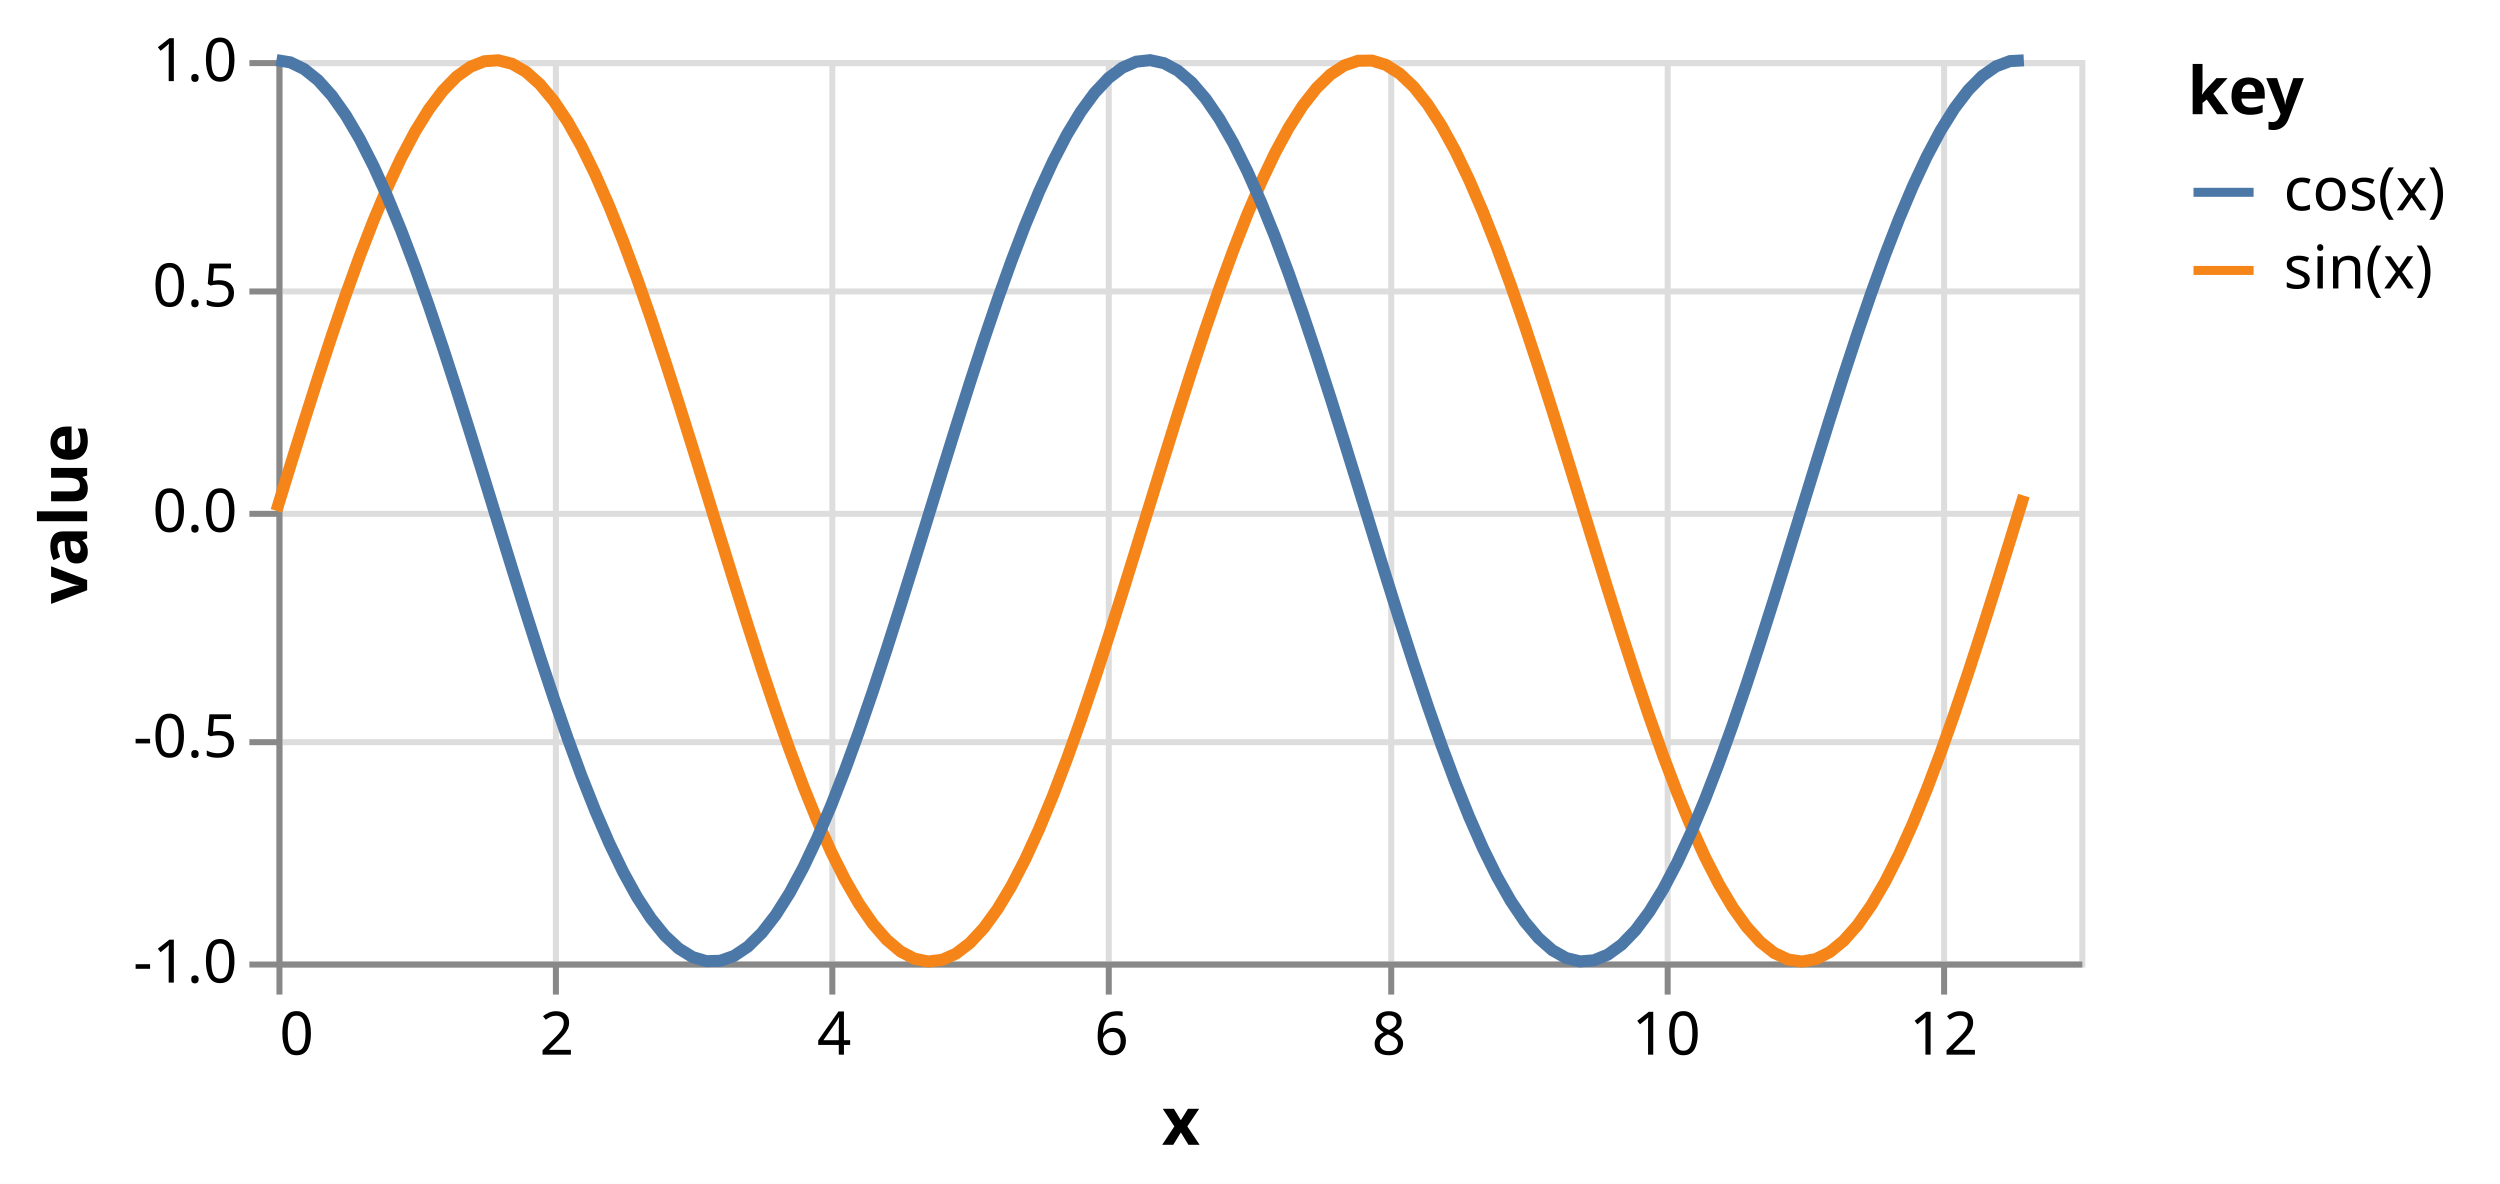
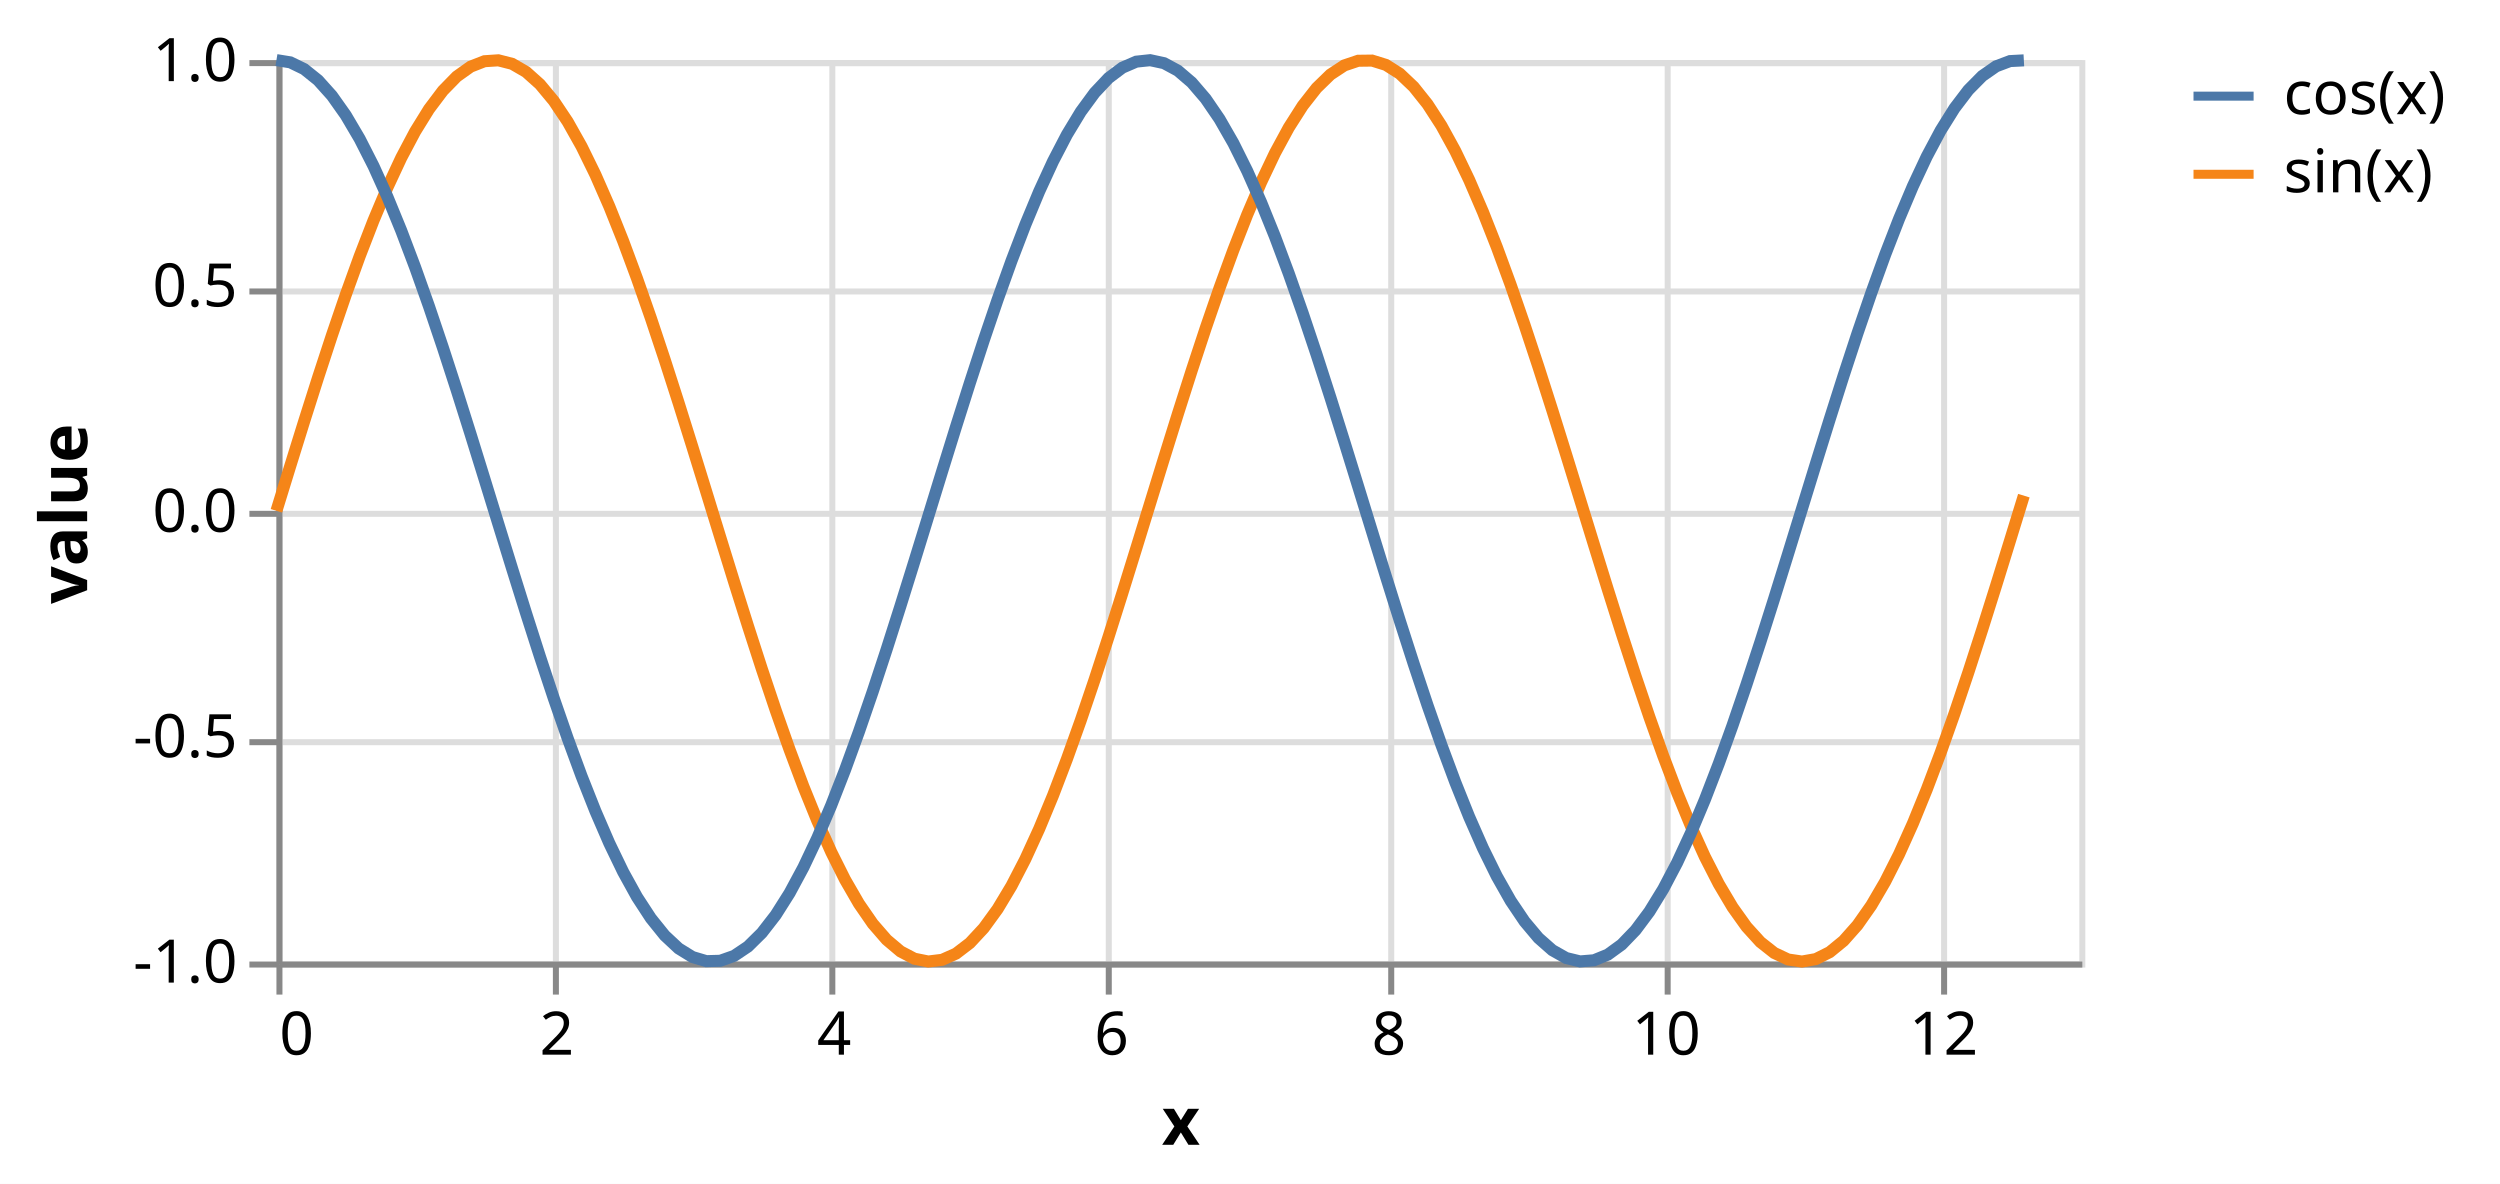
<svg xmlns="http://www.w3.org/2000/svg" class="marks" width="416" height="197" viewBox="0 0 416 197" version="1.1">
  <rect width="416" height="197" fill="white" />
  <g fill="none" stroke-miterlimit="10" transform="translate(46,10)">
    <g class="mark-group role-frame root" role="graphics-object" aria-roledescription="group mark container">
      <g transform="translate(0,0)">
        <path class="background" aria-hidden="true" d="M0.5,0.5h300v150h-300Z" stroke="#ddd" />
        <g>
          <g class="mark-group role-axis" aria-hidden="true">
            <g transform="translate(0.5,150.5)">
              <path class="background" aria-hidden="true" d="M0,0h0v0h0Z" pointer-events="none" />
              <g>
                <g class="mark-rule role-axis-grid" pointer-events="none">
                  <line transform="translate(0,-150)" x2="0" y2="150" stroke="#ddd" stroke-width="1" opacity="1" />
                  <line transform="translate(46,-150)" x2="0" y2="150" stroke="#ddd" stroke-width="1" opacity="1" />
                  <line transform="translate(92,-150)" x2="0" y2="150" stroke="#ddd" stroke-width="1" opacity="1" />
                  <line transform="translate(138,-150)" x2="0" y2="150" stroke="#ddd" stroke-width="1" opacity="1" />
                  <line transform="translate(185,-150)" x2="0" y2="150" stroke="#ddd" stroke-width="1" opacity="1" />
                  <line transform="translate(231,-150)" x2="0" y2="150" stroke="#ddd" stroke-width="1" opacity="1" />
                  <line transform="translate(277,-150)" x2="0" y2="150" stroke="#ddd" stroke-width="1" opacity="1" />
                </g>
              </g>
              <path class="foreground" aria-hidden="true" d="" pointer-events="none" display="none" />
            </g>
          </g>
          <g class="mark-group role-axis" aria-hidden="true">
            <g transform="translate(0.5,0.5)">
              <path class="background" aria-hidden="true" d="M0,0h0v0h0Z" pointer-events="none" />
              <g>
                <g class="mark-rule role-axis-grid" pointer-events="none">
                  <line transform="translate(0,150)" x2="300" y2="0" stroke="#ddd" stroke-width="1" opacity="1" />
                  <line transform="translate(0,113)" x2="300" y2="0" stroke="#ddd" stroke-width="1" opacity="1" />
                  <line transform="translate(0,75)" x2="300" y2="0" stroke="#ddd" stroke-width="1" opacity="1" />
                  <line transform="translate(0,38)" x2="300" y2="0" stroke="#ddd" stroke-width="1" opacity="1" />
                  <line transform="translate(0,0)" x2="300" y2="0" stroke="#ddd" stroke-width="1" opacity="1" />
                </g>
              </g>
              <path class="foreground" aria-hidden="true" d="" pointer-events="none" display="none" />
            </g>
          </g>
          <g class="mark-group role-axis" role="graphics-symbol" aria-roledescription="axis" aria-label="X-axis titled 'x' for a linear scale with values from 0 to 13">
            <g transform="translate(0.5,150.5)">
              <path class="background" aria-hidden="true" d="M0,0h0v0h0Z" pointer-events="none" />
              <g>
                <g class="mark-rule role-axis-tick" pointer-events="none">
                  <line transform="translate(0,0)" x2="0" y2="5" stroke="#888" stroke-width="1" opacity="1" />
                  <line transform="translate(46,0)" x2="0" y2="5" stroke="#888" stroke-width="1" opacity="1" />
                  <line transform="translate(92,0)" x2="0" y2="5" stroke="#888" stroke-width="1" opacity="1" />
                  <line transform="translate(138,0)" x2="0" y2="5" stroke="#888" stroke-width="1" opacity="1" />
                  <line transform="translate(185,0)" x2="0" y2="5" stroke="#888" stroke-width="1" opacity="1" />
                  <line transform="translate(231,0)" x2="0" y2="5" stroke="#888" stroke-width="1" opacity="1" />
                  <line transform="translate(277,0)" x2="0" y2="5" stroke="#888" stroke-width="1" opacity="1" />
                </g>
                <g class="mark-text role-axis-label" pointer-events="none">
                  <text text-anchor="start" transform="translate(0,15)" font-family="sans-serif" font-size="10px" fill="#000" opacity="1">0</text>
                  <text text-anchor="middle" transform="translate(46.15385,15)" font-family="sans-serif" font-size="10px" fill="#000" opacity="1">2</text>
                  <text text-anchor="middle" transform="translate(92.30769,15)" font-family="sans-serif" font-size="10px" fill="#000" opacity="1">4</text>
                  <text text-anchor="middle" transform="translate(138.4615,15)" font-family="sans-serif" font-size="10px" fill="#000" opacity="1">6</text>
                  <text text-anchor="middle" transform="translate(184.6154,15)" font-family="sans-serif" font-size="10px" fill="#000" opacity="1">8</text>
                  <text text-anchor="middle" transform="translate(230.7692,15)" font-family="sans-serif" font-size="10px" fill="#000" opacity="1">10</text>
                  <text text-anchor="middle" transform="translate(276.9231,15)" font-family="sans-serif" font-size="10px" fill="#000" opacity="1">12</text>
                </g>
                <g class="mark-rule role-axis-domain" pointer-events="none">
                  <line transform="translate(0,0)" x2="300" y2="0" stroke="#888" stroke-width="1" opacity="1" />
                </g>
                <g class="mark-text role-axis-title" pointer-events="none">
                  <text text-anchor="middle" transform="translate(150,30)" font-family="sans-serif" font-size="11px" font-weight="bold" fill="#000" opacity="1">x</text>
                </g>
              </g>
              <path class="foreground" aria-hidden="true" d="" pointer-events="none" display="none" />
            </g>
          </g>
          <g class="mark-group role-axis" role="graphics-symbol" aria-roledescription="axis" aria-label="Y-axis titled 'value' for a linear scale with values from -1.0 to 1.0">
            <g transform="translate(0.5,0.5)">
              <path class="background" aria-hidden="true" d="M0,0h0v0h0Z" pointer-events="none" />
              <g>
                <g class="mark-rule role-axis-tick" pointer-events="none">
                  <line transform="translate(0,150)" x2="-5" y2="0" stroke="#888" stroke-width="1" opacity="1" />
                  <line transform="translate(0,113)" x2="-5" y2="0" stroke="#888" stroke-width="1" opacity="1" />
                  <line transform="translate(0,75)" x2="-5" y2="0" stroke="#888" stroke-width="1" opacity="1" />
                  <line transform="translate(0,38)" x2="-5" y2="0" stroke="#888" stroke-width="1" opacity="1" />
                  <line transform="translate(0,0)" x2="-5" y2="0" stroke="#888" stroke-width="1" opacity="1" />
                </g>
                <g class="mark-text role-axis-label" pointer-events="none">
                  <text text-anchor="end" transform="translate(-7,153)" font-family="sans-serif" font-size="10px" fill="#000" opacity="1">-1.0</text>
                  <text text-anchor="end" transform="translate(-7,115.5)" font-family="sans-serif" font-size="10px" fill="#000" opacity="1">-0.5</text>
                  <text text-anchor="end" transform="translate(-7,78)" font-family="sans-serif" font-size="10px" fill="#000" opacity="1">0.0</text>
                  <text text-anchor="end" transform="translate(-7,40.5)" font-family="sans-serif" font-size="10px" fill="#000" opacity="1">0.5</text>
                  <text text-anchor="end" transform="translate(-7,3)" font-family="sans-serif" font-size="10px" fill="#000" opacity="1">1.0</text>
                </g>
                <g class="mark-rule role-axis-domain" pointer-events="none">
                  <line transform="translate(0,150)" x2="0" y2="-150" stroke="#888" stroke-width="1" opacity="1" />
                </g>
                <g class="mark-text role-axis-title" pointer-events="none">
                  <text text-anchor="middle" transform="translate(-30,75) rotate(-90) translate(0,-2)" font-family="sans-serif" font-size="11px" font-weight="bold" fill="#000" opacity="1">value</text>
                </g>
              </g>
              <path class="foreground" aria-hidden="true" d="" pointer-events="none" display="none" />
            </g>
          </g>
          <g class="mark-group role-scope pathgroup" role="graphics-object" aria-roledescription="group mark container">
            <g transform="translate(0,0)">
              <path class="background" aria-hidden="true" d="M0,0h300v150h-300Z" />
              <g>
                <g class="mark-line role-mark marks" role="graphics-object" aria-roledescription="line mark container">
                  <path aria-label="x: 0; value: 0; key: sin(x)" role="graphics-symbol" aria-roledescription="line mark" d="M0,75L2.308,67.512L4.615,60.1L6.923,52.836L9.231,45.794L11.538,39.043L13.846,32.652L16.154,26.684L18.462,21.198L20.769,16.25L23.077,11.89L25.385,8.159L27.692,5.097L30,2.733L32.308,1.091L34.615,0.188L36.923,0.032L39.231,0.625L41.538,1.961L43.846,4.027L46.154,6.803L48.462,10.259L50.769,14.363L53.077,19.072L55.385,24.34L57.692,30.115L60,36.337L62.308,42.947L64.615,49.876L66.923,57.056L69.231,64.416L71.538,71.881L73.846,79.378L76.154,86.831L78.462,94.166L80.769,101.309L83.077,108.189L85.385,114.738L87.692,120.889L90,126.582L92.308,131.76L94.615,136.371L96.923,140.368L99.231,143.712L101.538,146.37L103.846,148.315L106.154,149.527L108.462,149.994L110.769,149.712L113.077,148.684L115.385,146.919L117.692,144.436L120,141.259L122.308,137.42L124.615,132.957L126.923,127.916L129.231,122.345L131.538,116.301L133.846,109.845L136.154,103.041L138.462,95.956L140.769,88.662L143.077,81.232L145.385,73.739L147.692,66.259L150,58.866L152.308,51.634L154.615,44.636L156.923,37.941L159.231,31.617L161.538,25.726L163.846,20.327L166.154,15.475L168.462,11.217L170.769,7.597L173.077,4.65L175.385,2.406L177.692,0.887L180,0.109L182.308,0.079L184.615,0.798L186.923,2.258L189.231,4.445L191.538,7.337L193.846,10.905L196.154,15.113L198.462,19.92L200.769,25.277L203.077,31.131L205.385,37.423L207.692,44.091L210,51.068L212.308,58.283L214.615,65.666L216.923,73.142L219.231,80.636L221.538,88.075L223.846,95.382L226.154,102.486L228.462,109.315L230.769,115.802L233.077,121.88L235.385,127.491L237.692,132.576L240,137.087L242.308,140.977L244.615,144.208L246.923,146.748L249.231,148.57L251.538,149.658L253.846,149.999L256.154,149.591L258.462,148.438L260.769,146.551L263.077,143.95L265.385,140.659L267.692,136.712L270,132.149L272.308,127.014L274.615,121.36L276.923,115.243L279.231,108.724L281.538,101.867L283.846,94.742L286.154,87.42L288.462,79.974L290.769,72.478" stroke="#f58518" stroke-width="2" />
                </g>
              </g>
              <path class="foreground" aria-hidden="true" d="" display="none" />
            </g>
            <g transform="translate(0,0)">
              <path class="background" aria-hidden="true" d="M0,0h300v150h-300Z" />
              <g>
                <g class="mark-line role-mark marks" role="graphics-object" aria-roledescription="line mark container">
                  <path aria-label="x: 0; value: 1; key: cos(x)" role="graphics-symbol" aria-roledescription="line mark" d="M0,0L2.308,0.375L4.615,1.495L6.923,3.35L9.231,5.92L11.538,9.181L13.846,13.1L16.154,17.637L18.462,22.747L20.769,28.379L23.077,34.477L25.385,40.98L27.692,47.823L30,54.938L32.308,62.252L34.615,69.695L36.923,77.19L39.231,84.663L41.538,92.04L43.846,99.247L46.154,106.211L48.462,112.863L50.769,119.138L53.077,124.971L55.385,130.305L57.692,135.086L60,139.267L62.308,142.805L64.615,145.667L66.923,147.822L69.231,149.249L71.538,149.935L73.846,149.872L76.154,149.061L78.462,147.51L80.769,145.234L83.077,142.257L85.385,138.608L87.692,134.323L90,129.445L92.308,124.023L94.615,118.112L96.923,111.77L99.231,105.06L101.538,98.05L103.846,90.81L106.154,83.411L108.462,75.929L110.769,68.438L113.077,61.012L115.385,53.725L117.692,46.652L120,39.861L122.308,33.422L124.615,27.398L126.923,21.85L129.231,16.833L131.538,12.397L133.846,8.586L136.154,5.439L138.462,2.987L140.769,1.255L143.077,0.259L145.385,0.011L147.692,0.511L150,1.756L152.308,3.733L154.615,6.421L156.923,9.795L159.231,13.821L161.538,18.457L163.846,23.659L166.154,29.374L168.462,35.544L170.769,42.109L173.077,49.002L175.385,56.156L177.692,63.497L180,70.953L182.308,78.45L184.615,85.913L186.923,93.266L189.231,100.437L191.538,107.353L193.846,113.947L196.154,120.151L198.462,125.904L200.769,131.148L203.077,135.832L205.385,139.908L207.692,143.335L210,146.079L212.308,148.113L214.615,149.417L216.923,149.977L219.231,149.788L221.538,148.852L223.846,147.177L226.154,144.782L228.462,141.689L230.769,137.93L233.077,133.543L235.385,128.57L237.692,123.062L240,117.074L242.308,110.665L244.615,103.9L246.923,96.847L249.231,89.575L251.538,82.157L253.846,74.668L256.154,67.182L258.462,59.775L260.769,52.519L263.077,45.488L265.385,38.752L267.692,32.378L270,26.43L272.308,20.968L274.615,16.045L276.923,11.711L279.231,8.01L281.538,4.977L283.846,2.645L286.154,1.036L288.462,0.165L290.769,0.042" stroke="#4c78a8" stroke-width="2" />
                </g>
              </g>
              <path class="foreground" aria-hidden="true" d="" display="none" />
            </g>
          </g>
-           <g class="mark-group role-legend" role="graphics-symbol" aria-roledescription="legend" aria-label="Symbol legend titled 'key' for stroke color with 2 values: cos(x), sin(x)">
+           <g class="mark-group role-legend" role="graphics-symbol" aria-roledescription="legend" aria-label="Symbol legend for stroke color with 2 values: cos(x), sin(x)">
            <g transform="translate(318,0)">
-               <path class="background" aria-hidden="true" d="M0,0h47v40h-47Z" pointer-events="none" />
+               <path class="background" aria-hidden="true" d="M0,0h47v24h-47Z" pointer-events="none" />
              <g>
                <g class="mark-group role-legend-entry">
-                   <g transform="translate(0,16)">
+                   <g transform="translate(0,0)">
                    <path class="background" aria-hidden="true" d="M0,0h0v0h0Z" pointer-events="none" />
                    <g>
                      <g class="mark-group role-scope" role="graphics-object" aria-roledescription="group mark container">
                        <g transform="translate(0,0)">
                          <path class="background" aria-hidden="true" d="M0,0h47v11h-47Z" pointer-events="none" opacity="1" />
                          <g>
                            <g class="mark-symbol role-legend-symbol" pointer-events="none">
                              <path transform="translate(6,6)" d="M-5,0L5,0" stroke="#4c78a8" stroke-width="1.5" opacity="1" />
                            </g>
                            <g class="mark-text role-legend-label" pointer-events="none">
                              <text text-anchor="start" transform="translate(16,9)" font-family="sans-serif" font-size="10px" fill="#000" opacity="1">cos(x)</text>
                            </g>
                          </g>
                          <path class="foreground" aria-hidden="true" d="" pointer-events="none" display="none" />
                        </g>
                        <g transform="translate(0,13)">
                          <path class="background" aria-hidden="true" d="M0,0h47v11h-47Z" pointer-events="none" opacity="1" />
                          <g>
                            <g class="mark-symbol role-legend-symbol" pointer-events="none">
                              <path transform="translate(6,6)" d="M-5,0L5,0" stroke="#f58518" stroke-width="1.5" opacity="1" />
                            </g>
                            <g class="mark-text role-legend-label" pointer-events="none">
                              <text text-anchor="start" transform="translate(16,9)" font-family="sans-serif" font-size="10px" fill="#000" opacity="1">sin(x)</text>
                            </g>
                          </g>
                          <path class="foreground" aria-hidden="true" d="" pointer-events="none" display="none" />
                        </g>
                      </g>
                    </g>
                    <path class="foreground" aria-hidden="true" d="" pointer-events="none" display="none" />
                  </g>
                </g>
-                 <g class="mark-text role-legend-title" pointer-events="none">
-                   <text text-anchor="start" transform="translate(0,9)" font-family="sans-serif" font-size="11px" font-weight="bold" fill="#000" opacity="1">key</text>
-                 </g>
              </g>
              <path class="foreground" aria-hidden="true" d="" pointer-events="none" display="none" />
            </g>
          </g>
        </g>
        <path class="foreground" aria-hidden="true" d="" display="none" />
      </g>
    </g>
  </g>
</svg>
